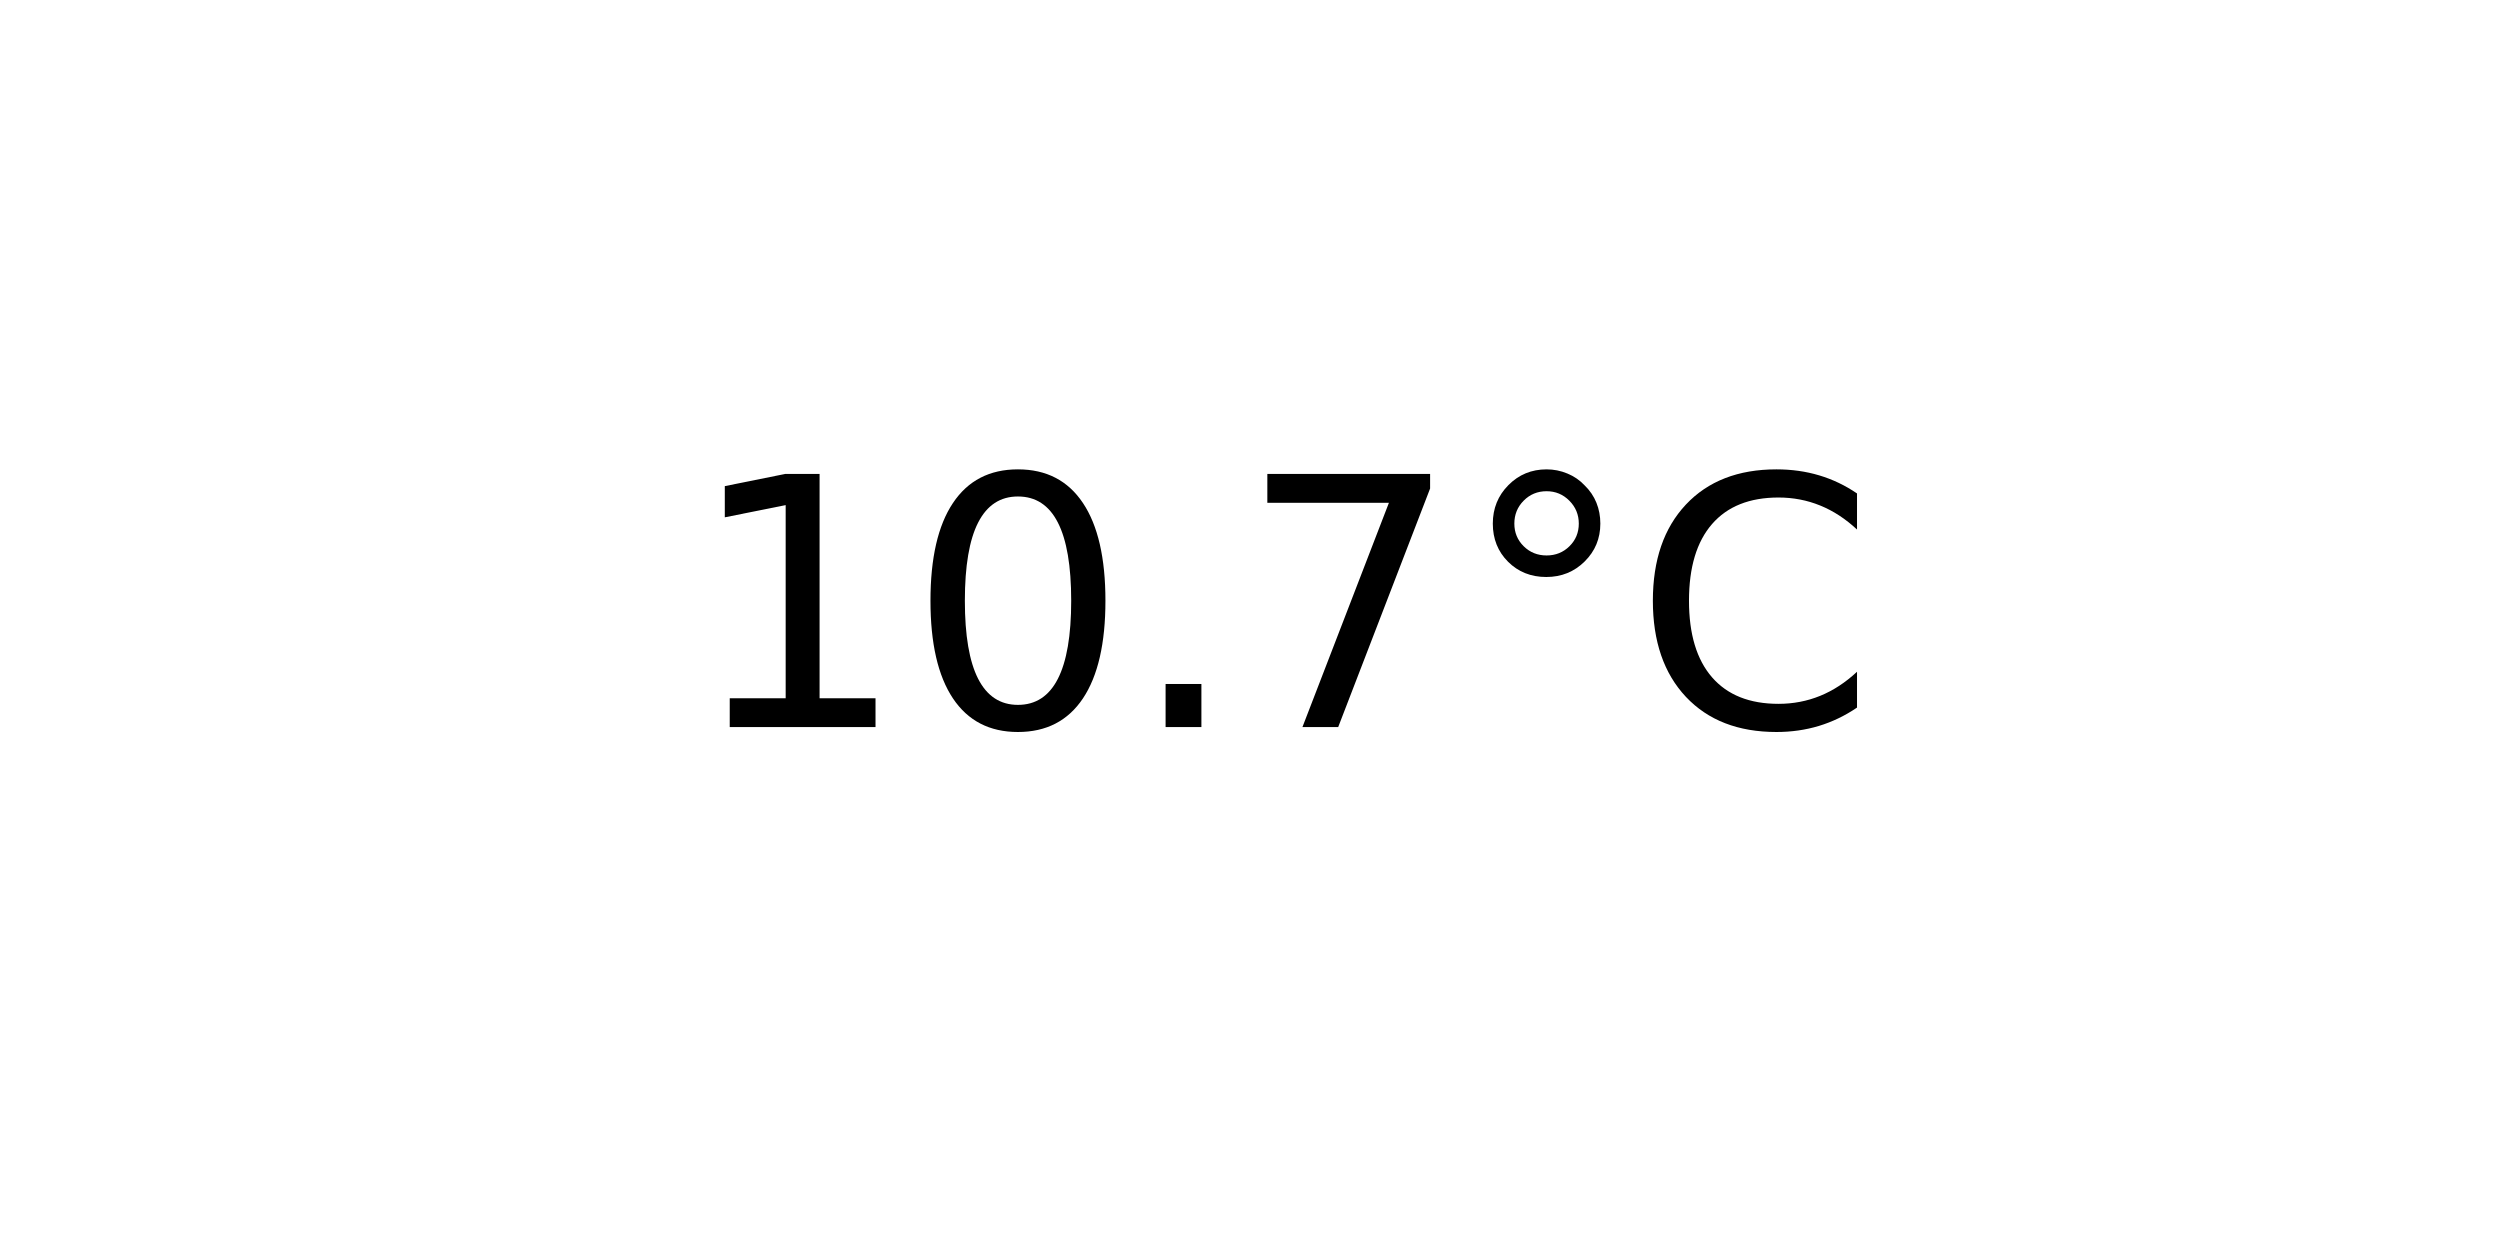
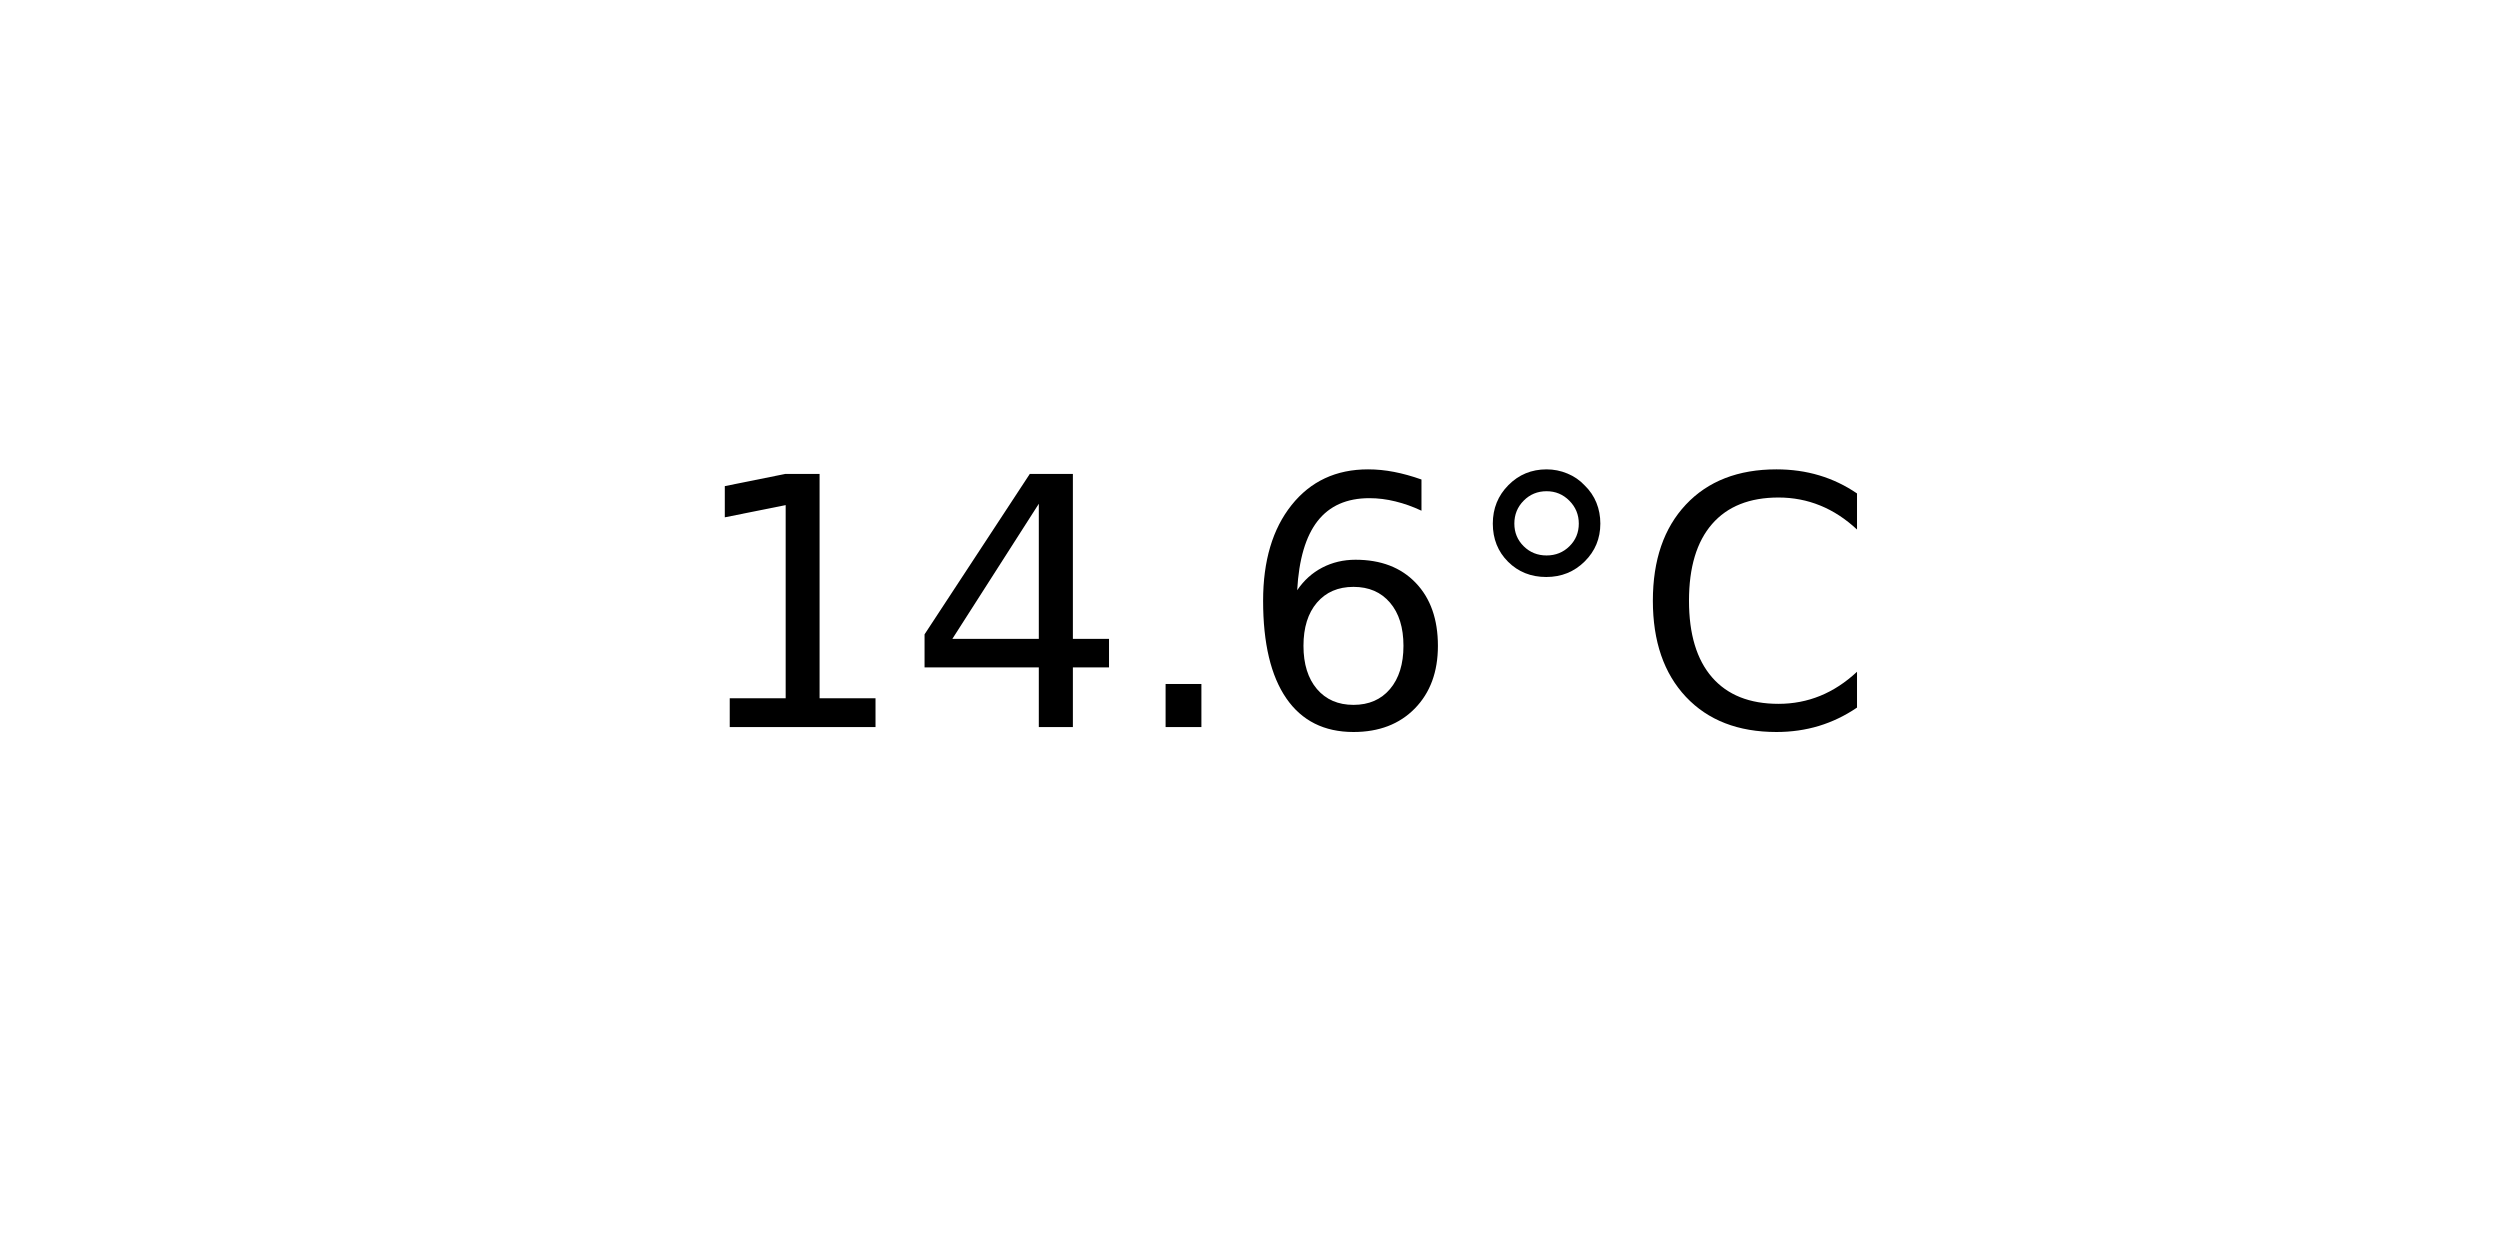
<svg xmlns="http://www.w3.org/2000/svg" xmlns:xlink="http://www.w3.org/1999/xlink" width="72pt" height="36pt" viewBox="0 0 72 36" version="1.1">
  <defs>
    <style type="text/css">*{stroke-linejoin: round; stroke-linecap: butt}</style>
  </defs>
  <g id="figure_1">
    <g id="axes_1">
      <g id="text_1">
        <g transform="translate(19.77578 20.93937) scale(0.1 -0.1)">
          <defs>
            <path id="DejaVuSans-31" d="M 794 531  L 1825 531  L 1825 4091  L 703 3866  L 703 4441  L 1819 4666  L 2450 4666  L 2450 531  L 3481 531  L 3481 0  L 794 0  L 794 531  z " transform="scale(0.015625)" />
-             <path id="DejaVuSans-30" d="M 2034 4250  Q 1547 4250 1301 3770  Q 1056 3291 1056 2328  Q 1056 1369 1301 889  Q 1547 409 2034 409  Q 2525 409 2770 889  Q 3016 1369 3016 2328  Q 3016 3291 2770 3770  Q 2525 4250 2034 4250  z M 2034 4750  Q 2819 4750 3233 4129  Q 3647 3509 3647 2328  Q 3647 1150 3233 529  Q 2819 -91 2034 -91  Q 1250 -91 836 529  Q 422 1150 422 2328  Q 422 3509 836 4129  Q 1250 4750 2034 4750  z " transform="scale(0.015625)" />
+             <path id="DejaVuSans-34" d="M 2419 4116  L 825 1625  L 2419 1625  L 2419 4116  z M 2253 4666  L 3047 4666  L 3047 1625  L 3713 1625  L 3713 1100  L 3047 1100  L 3047 0  L 2419 0  L 2419 1100  L 313 1100  L 313 1709  L 2253 4666  z " transform="scale(0.015625)" />
            <path id="DejaVuSans-2e" d="M 684 794  L 1344 794  L 1344 0  L 684 0  L 684 794  z " transform="scale(0.015625)" />
-             <path id="DejaVuSans-37" d="M 525 4666  L 3525 4666  L 3525 4397  L 1831 0  L 1172 0  L 2766 4134  L 525 4134  L 525 4666  z " transform="scale(0.015625)" />
+             <path id="DejaVuSans-36" d="M 2113 2584  Q 1688 2584 1439 2293  Q 1191 2003 1191 1497  Q 1191 994 1439 701  Q 1688 409 2113 409  Q 2538 409 2786 701  Q 3034 994 3034 1497  Q 3034 2003 2786 2293  Q 2538 2584 2113 2584  z M 3366 4563  L 3366 3988  Q 3128 4100 2886 4159  Q 2644 4219 2406 4219  Q 1781 4219 1451 3797  Q 1122 3375 1075 2522  Q 1259 2794 1537 2939  Q 1816 3084 2150 3084  Q 2853 3084 3261 2657  Q 3669 2231 3669 1497  Q 3669 778 3244 343  Q 2819 -91 2113 -91  Q 1303 -91 875 529  Q 447 1150 447 2328  Q 447 3434 972 4092  Q 1497 4750 2381 4750  Q 2619 4750 2861 4703  Q 3103 4656 3366 4563  z " transform="scale(0.015625)" />
            <path id="DejaVuSans-b0" d="M 1600 4347  Q 1350 4347 1178 4173  Q 1006 4000 1006 3750  Q 1006 3503 1178 3333  Q 1350 3163 1600 3163  Q 1850 3163 2022 3333  Q 2194 3503 2194 3750  Q 2194 3997 2020 4172  Q 1847 4347 1600 4347  z M 1600 4750  Q 1800 4750 1984 4673  Q 2169 4597 2303 4453  Q 2447 4313 2519 4134  Q 2591 3956 2591 3750  Q 2591 3338 2302 3052  Q 2013 2766 1594 2766  Q 1172 2766 890 3047  Q 609 3328 609 3750  Q 609 4169 896 4459  Q 1184 4750 1600 4750  z " transform="scale(0.015625)" />
            <path id="DejaVuSans-43" d="M 4122 4306  L 4122 3641  Q 3803 3938 3442 4084  Q 3081 4231 2675 4231  Q 1875 4231 1450 3742  Q 1025 3253 1025 2328  Q 1025 1406 1450 917  Q 1875 428 2675 428  Q 3081 428 3442 575  Q 3803 722 4122 1019  L 4122 359  Q 3791 134 3420 21  Q 3050 -91 2638 -91  Q 1578 -91 968 557  Q 359 1206 359 2328  Q 359 3453 968 4101  Q 1578 4750 2638 4750  Q 3056 4750 3426 4639  Q 3797 4528 4122 4306  z " transform="scale(0.015625)" />
          </defs>
          <use xlink:href="#DejaVuSans-31" />
-           <use xlink:href="#DejaVuSans-30" x="63.623" />
+           <use xlink:href="#DejaVuSans-34" x="63.623" />
          <use xlink:href="#DejaVuSans-2e" x="127.246" />
-           <use xlink:href="#DejaVuSans-37" x="159.033" />
+           <use xlink:href="#DejaVuSans-36" x="159.033" />
          <use xlink:href="#DejaVuSans-b0" x="222.656" />
          <use xlink:href="#DejaVuSans-43" x="272.656" />
        </g>
      </g>
    </g>
  </g>
</svg>
